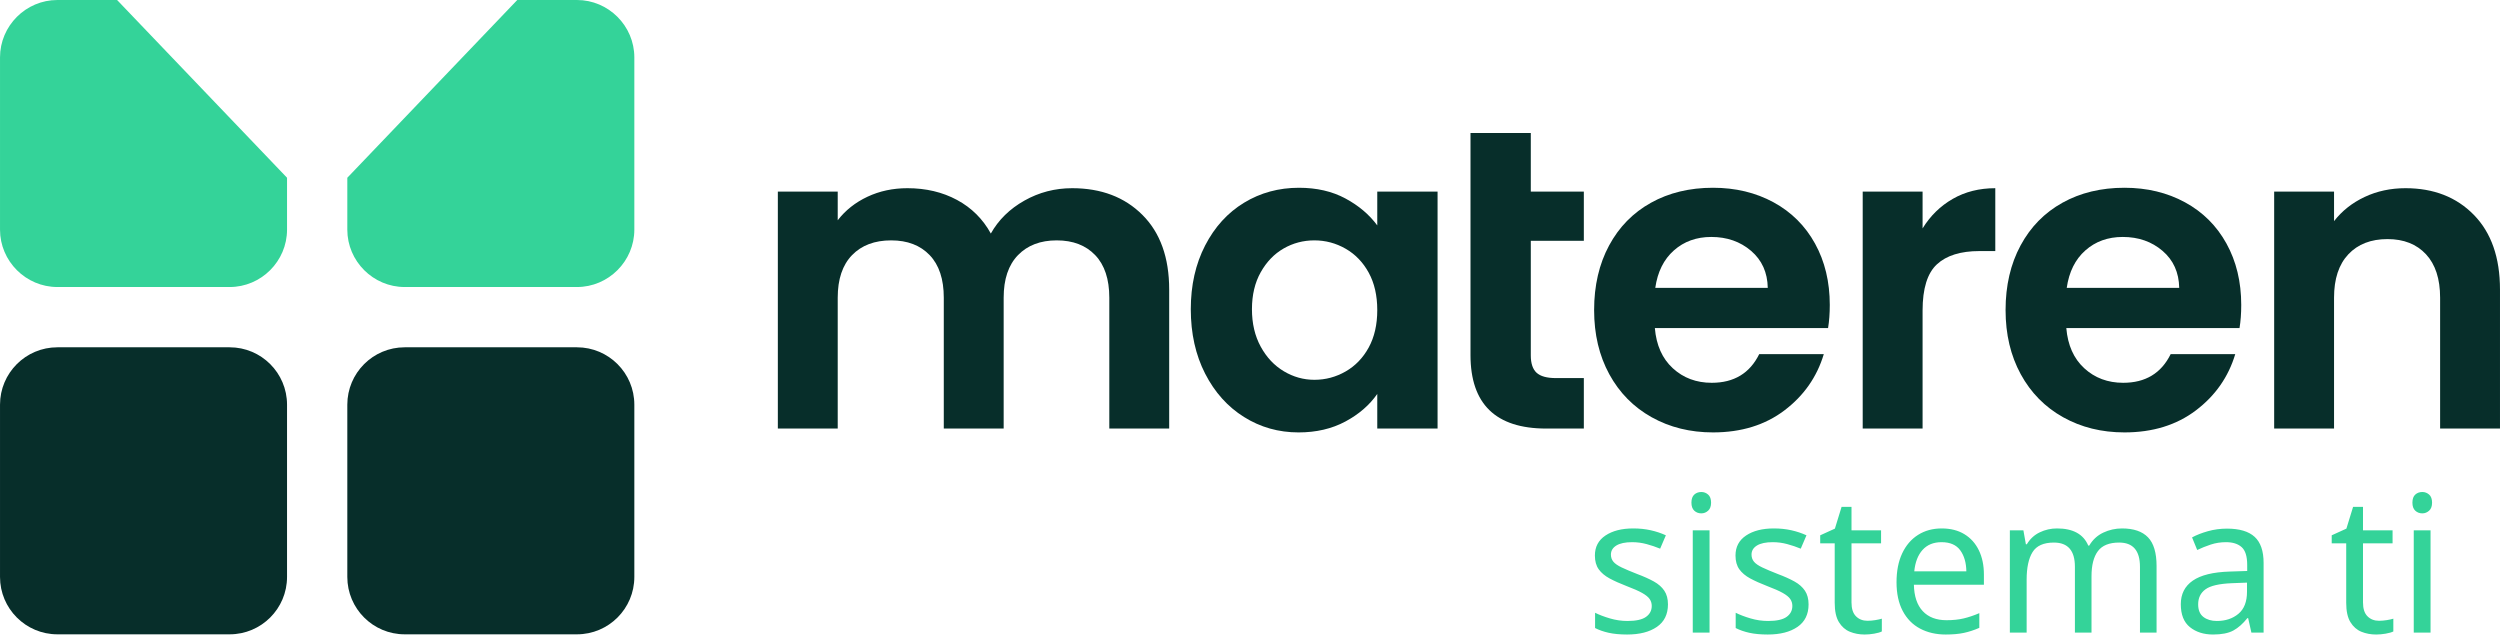
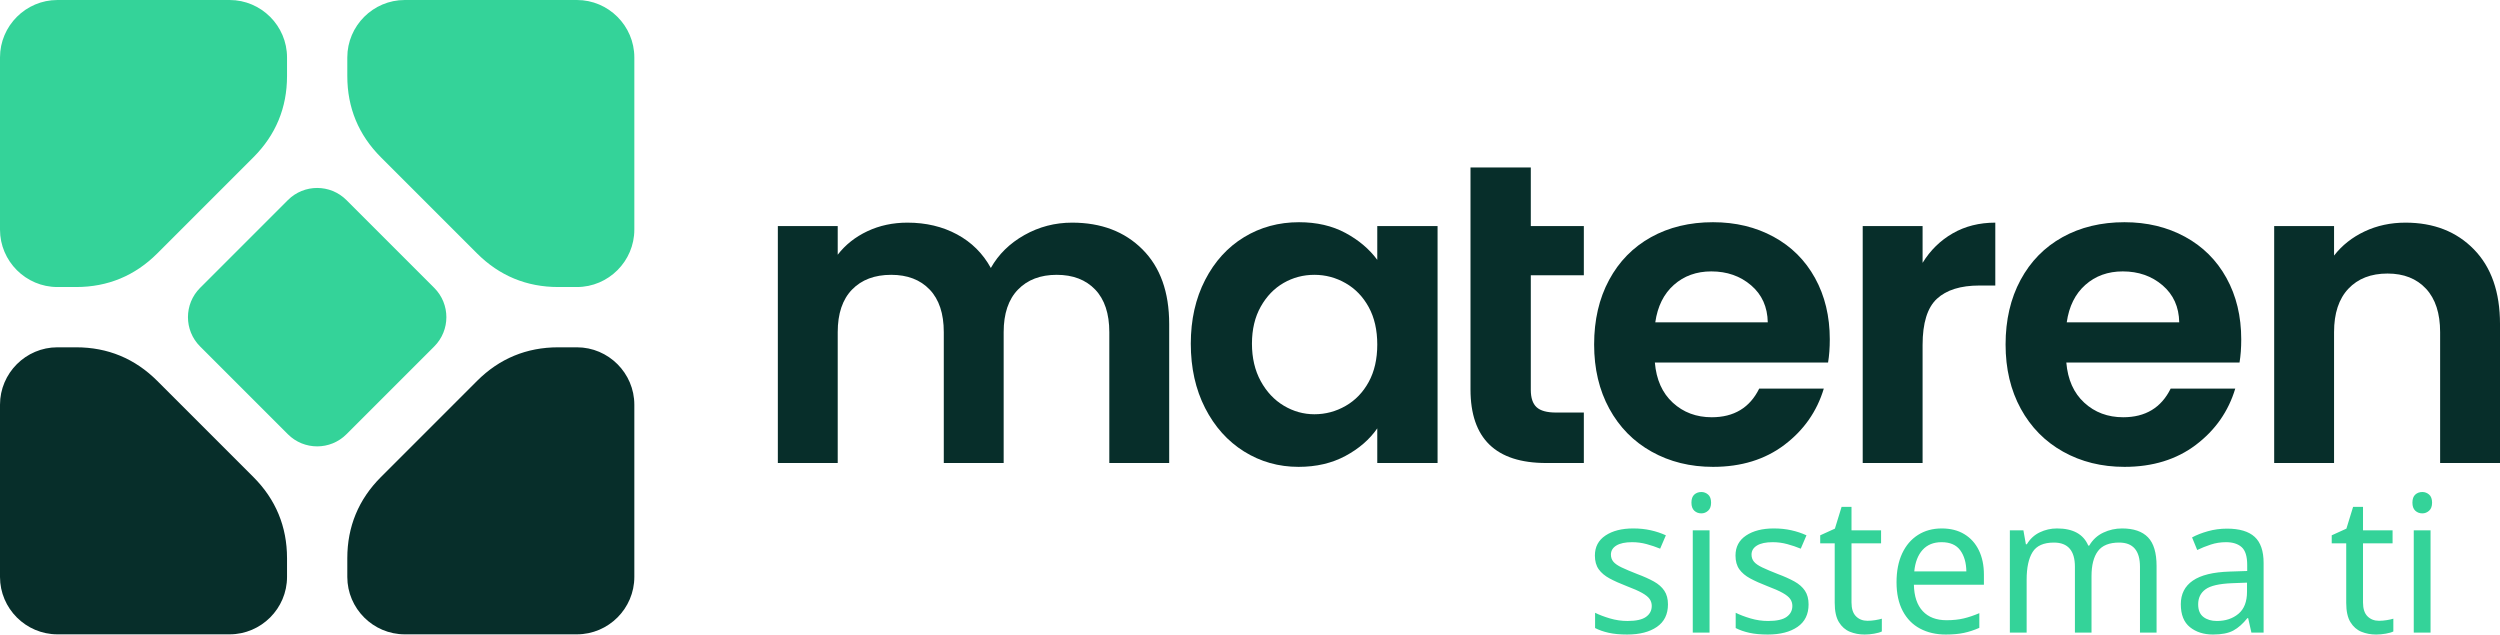
- <svg xmlns="http://www.w3.org/2000/svg" xml:space="preserve" width="184.362mm" height="46.778mm" version="1.1" style="shape-rendering:geometricPrecision; text-rendering:geometricPrecision; image-rendering:optimizeQuality; fill-rule:evenodd; clip-rule:evenodd" viewBox="0 0 9923.2 2517.83">
+ <svg xmlns="http://www.w3.org/2000/svg" xml:space="preserve" width="184.362mm" height="46.779mm" version="1.1" style="shape-rendering:geometricPrecision; text-rendering:geometricPrecision; image-rendering:optimizeQuality; fill-rule:evenodd; clip-rule:evenodd" viewBox="0 0 9923.25 2517.84">
  <defs>
-     <font id="FontID0" horiz-adv-x="673" font-variant="normal" style="fill-rule:nonzero" font-weight="400">
+     <font id="FontID0" horiz-adv-x="673" font-variant="normal" style="fill-rule:nonzero" font-style="normal" font-weight="400">
      <font-face font-family="Poppins">
        <font-face-src>
          <font-face-name name="Poppins Regular" />
        </font-face-src>
      </font-face>
      <missing-glyph>
        <path d="M0 0z" />
      </missing-glyph>
      <glyph unicode="a" horiz-adv-x="676" d="M43 276.003c0,55.999 11.336,105.161 34.002,147.5 22.666,42.332 53.832,75.161 93.498,98.495 39.666,23.334 83.832,35.004 132.497,35.004 48.004,0 89.667,-10.334 125.005,-31.003 35.331,-20.668 61.664,-46.667 78.999,-77.997l0 100.001 91.999 0 0 -548.004 -91.999 0 0 101.999c-18.003,-31.998 -44.834,-58.501 -80.499,-79.496 -35.672,-21.002 -77.165,-31.5 -124.501,-31.5 -48.672,0 -92.667,11.997 -131.999,35.999 -39.333,24.002 -70.335,57.663 -93.001,100.996 -22.666,43.334 -34.002,92.667 -34.002,148.005zm464.001 -1.002c0,41.33 -8.337,77.336 -25.004,107.997 -16.667,30.669 -39.162,54.166 -67.499,70.506 -28.33,16.333 -59.496,24.499 -93.498,24.499 -34.002,0 -64.997,-8.003 -93.001,-24.002 -27.996,-15.999 -50.335,-39.333 -67.002,-70.001 -16.667,-30.669 -24.997,-66.668 -24.997,-107.997 0,-42.005 8.33,-78.501 24.997,-109.504 16.667,-30.995 39.005,-54.663 67.002,-70.996 28.003,-16.333 58.999,-24.499 93.001,-24.499 34.002,0 65.168,8.166 93.498,24.499 28.337,16.333 50.832,40.001 67.499,70.996 16.667,31.003 25.004,67.165 25.004,108.502z" />
      <glyph unicode="e" horiz-adv-x="620" d="M577.002 295.001c0,-17.335 -1.002,-35.665 -2.999,-54.997l-438.002 0c3.333,-54.002 21.834,-96.171 55.502,-126.505 33.661,-30.334 74.5,-45.502 122.496,-45.502 39.333,0 72.169,9.169 98.502,27.506 26.333,18.33 44.834,42.829 55.502,73.498l97.997 0c-14.67,-52.666 -44.002,-95.502 -87.997,-128.502 -44.002,-33 -98.672,-49.496 -164.004,-49.496 -51.998,0 -98.502,11.663 -139.497,34.997 -41.003,23.334 -73.171,56.504 -96.505,99.504 -23.334,43 -34.997,92.83 -34.997,149.498 0,56.667 11.336,106.334 34.002,149 22.666,42.666 54.5,75.502 95.495,98.502 41.003,23 88.168,34.499 141.502,34.499 51.998,0 98.004,-11.336 137.998,-34.002 40.001,-22.666 70.84,-53.832 92.503,-93.498 21.671,-39.666 32.502,-84.5 32.502,-134.501zm-94.003 18.998c0,34.67 -7.669,64.5 -23,89.504 -15.331,24.997 -36.163,43.995 -62.503,56.994 -26.333,13.007 -55.495,19.503 -87.499,19.503 -45.999,0 -85.161,-14.67 -117.5,-44.002 -32.332,-29.332 -50.832,-70.001 -55.495,-121.999l345.996 0z" />
      <glyph unicode="i" horiz-adv-x="246" d="M124.003 637.003c-17.335,0 -32.005,5.999 -44.002,17.996 -12.004,12.004 -18.003,26.667 -18.003,44.002 0,17.335 5.999,31.998 18.003,44.002 11.997,11.997 26.667,17.996 44.002,17.996 16.667,0 30.832,-5.999 42.495,-17.996 11.67,-12.004 17.498,-26.667 17.498,-44.002 0,-17.335 -5.828,-31.998 -17.498,-44.002 -11.663,-11.997 -25.828,-17.996 -42.495,-17.996zm43.995 -88.999l0 -548.004 -90.996 0 0 548.004 90.996 0z" />
      <glyph unicode="m" horiz-adv-x="1030" d="M736.002 557.997c42.666,0 80.662,-8.827 113.996,-26.497 33.334,-17.669 59.667,-44.166 78.999,-79.504 19.339,-35.331 29.005,-78.331 29.005,-129l0 -322.997 -90.001 0 0 309.997c0,54.67 -13.504,96.505 -40.498,125.503 -27.001,28.998 -63.505,43.497 -109.504,43.497 -47.335,0 -84.998,-15.167 -113.001,-45.495 -27.996,-30.334 -41.998,-74.173 -41.998,-131.502l0 -302.001 -90.001 0 0 309.997c0,54.67 -13.497,96.505 -40.498,125.503 -27.001,28.998 -63.498,43.497 -109.504,43.497 -47.328,0 -84.998,-15.167 -112.994,-45.495 -28.003,-30.334 -42.005,-74.173 -42.005,-131.502l0 -302.001 -90.996 0 0 548.004 90.996 0 0 -79.006c18.003,28.671 42.168,50.669 72.503,65.999 30.334,15.338 63.832,23 100.499,23 45.999,0 86.668,-10.327 121.999,-30.995 35.338,-20.668 61.671,-51.003 78.999,-91.003 15.338,38.672 40.669,68.672 76,90.001 35.338,21.337 74.671,31.998 118.005,31.998z" />
      <glyph unicode="s" horiz-adv-x="521" d="M270.999 -8.998c-41.998,0 -79.667,7.164 -113.001,21.5 -33.334,14.329 -59.667,34.329 -78.999,60.001 -19.332,25.665 -30,55.161 -31.998,88.495l93.996 0c2.672,-27.328 15.501,-49.667 38.501,-66.995 23,-17.335 53.171,-26.006 90.499,-26.006 34.67,0 62.005,7.669 82.005,23.007 20,15.331 30,34.663 30,57.997 0,24.002 -10.668,41.834 -32.005,53.498 -21.329,11.67 -54.329,23.17 -98.999,34.499 -40.669,10.668 -73.832,21.5 -99.497,32.502 -25.672,11.002 -47.669,27.335 -65.999,48.999 -18.337,21.671 -27.506,50.171 -27.506,85.502 0,28.003 8.337,53.668 25.004,77.002 16.667,23.334 40.335,41.834 70.996,55.495 30.669,13.668 65.673,20.505 105.005,20.505 60.662,0 109.668,-15.338 146.996,-45.999 37.335,-30.669 57.336,-72.666 60.001,-126l-90.996 0c-2.004,28.664 -13.504,51.664 -34.499,68.999 -21.002,17.335 -49.169,25.999 -84.5,25.999 -32.666,0 -58.672,-7.001 -78.004,-21.002 -19.332,-13.995 -28.998,-32.332 -28.998,-54.997 0,-18.003 5.835,-32.836 17.498,-44.5 11.67,-11.67 26.333,-21.002 44.002,-28.003 17.669,-7.001 42.168,-14.833 73.498,-23.497 39.333,-10.668 71.337,-21.166 96,-31.5 24.67,-10.334 45.836,-25.835 63.505,-46.497 17.662,-20.668 26.831,-47.669 27.499,-81.003 0,-30 -8.337,-57.002 -25.004,-81.003 -16.667,-23.995 -40.164,-42.829 -70.499,-56.497 -30.334,-13.668 -65.168,-20.498 -104.5,-20.498z" />
      <glyph unicode="t" horiz-adv-x="363" d="M187.998 472.999l0 -322.997c0,-26.667 5.672,-45.502 17.001,-56.504 11.336,-10.995 31.003,-16.496 58.999,-16.496l67.002 0 0 -77.002 -81.998 0c-50.669,0 -88.665,11.663 -114.003,34.997 -25.331,23.334 -37.996,61.671 -37.996,115.005l0 322.997 -71.003 0 0 75.005 71.003 0 0 137.998 90.996 0 0 -137.998 143.001 0 0 -75.005 -143.001 0z" />
    </font>
    <style type="text/css">
   
-     @font-face { font-family:"Poppins";font-variant:normal;font-weight:normal;src:url("#FontID0") format(svg)}
-     .fil2 {fill:#072E2A}
-     .fil1 {fill:#34D399}
-     .fil0 {fill:#072E2A;fill-rule:nonzero}
+     @font-face { font-family:"Poppins";font-variant:normal;font-style:normal;font-weight:normal;src:url("#FontID0") format(svg)}
+     .fil1 {fill:#072E2A}
+     .fil0 {fill:#34D399}
+     .fil2 {fill:#072E2A;fill-rule:nonzero}
    .fnt0 {font-weight:normal;font-size:757.3px;font-family:'Poppins'}
   
  </style>
  </defs>
  <g id="Capa_x0020_1">
-     <g id="_1781850559216">
-       <path class="fil0" d="M9548.02 747.01c112.04,0 202.59,35.37 271.63,106.1 69.04,70.74 103.56,169.48 103.56,296.24l0 551.74 -237.67 0 0 -519.48c0,-74.7 -18.68,-132.13 -56.03,-172.31 -37.35,-40.17 -88.27,-60.26 -152.79,-60.26 -65.64,0 -117.42,20.09 -155.33,60.26 -37.92,40.18 -56.88,97.62 -56.88,172.31l0 519.48 -237.67 0 0 -940.5 237.67 0 0 117.14c31.69,-40.75 72.15,-72.72 121.39,-95.92 49.23,-23.2 103.27,-34.8 162.13,-34.8z" />
-       <path class="fil0" d="M8896.13 1210.47c0,33.95 -2.27,64.51 -6.79,91.67l-687.55 0c5.66,67.91 29.43,121.11 71.3,159.58 41.88,38.48 93.37,57.72 154.49,57.72 88.28,0 151.09,-37.92 188.44,-113.75l256.35 0c-27.17,90.54 -79.22,164.96 -156.18,223.24 -76.96,58.29 -171.46,87.43 -283.51,87.43 -90.54,0 -171.75,-20.09 -243.62,-60.27 -71.87,-40.17 -127.89,-97.05 -168.07,-170.61 -40.18,-73.57 -60.27,-158.45 -60.27,-254.66 0,-97.33 19.81,-182.78 59.42,-256.35 39.61,-73.56 95.07,-130.15 166.37,-169.76 71.3,-39.61 153.35,-59.42 246.16,-59.42 89.4,0 169.48,19.24 240.21,57.72 70.74,38.48 125.63,93.09 164.67,163.82 39.04,70.74 58.57,151.94 58.57,243.62zm-246.16 -67.91c-1.13,-61.12 -23.2,-110.07 -66.2,-146.84 -43.01,-36.79 -95.64,-55.18 -157.88,-55.18 -58.85,0 -108.37,17.83 -148.55,53.48 -40.18,35.65 -64.79,85.17 -73.85,148.55l446.48 0z" />
-       <path class="fil0" d="M7631.29 906.59c30.56,-49.79 70.46,-88.84 119.69,-117.14 49.23,-28.3 105.53,-42.44 168.92,-42.44l0 249.56 -62.81 0c-74.7,0 -131,17.54 -168.92,52.62 -37.91,35.08 -56.88,96.2 -56.88,183.35l0 468.55 -237.67 0 0 -940.5 237.67 0 0 145.99z" />
-       <path class="fil0" d="M7262.93 1210.47c0,33.95 -2.27,64.51 -6.79,91.67l-687.55 0c5.66,67.91 29.43,121.11 71.3,159.58 41.88,38.48 93.37,57.72 154.49,57.72 88.28,0 151.09,-37.92 188.44,-113.75l256.35 0c-27.16,90.54 -79.22,164.96 -156.18,223.24 -76.96,58.29 -171.46,87.43 -283.51,87.43 -90.54,0 -171.75,-20.09 -243.61,-60.27 -71.87,-40.17 -127.89,-97.05 -168.07,-170.61 -40.18,-73.57 -60.27,-158.45 -60.27,-254.66 0,-97.33 19.81,-182.78 59.42,-256.35 39.61,-73.56 95.07,-130.15 166.37,-169.76 71.3,-39.61 153.35,-59.42 246.16,-59.42 89.41,0 169.48,19.24 240.21,57.72 70.74,38.48 125.63,93.09 164.68,163.82 39.04,70.74 58.57,151.94 58.57,243.62zm-246.16 -67.91c-1.13,-61.12 -23.2,-110.07 -66.2,-146.84 -43.01,-36.79 -95.64,-55.18 -157.88,-55.18 -58.85,0 -108.37,17.83 -148.55,53.48 -40.18,35.65 -64.79,85.17 -73.85,148.55l446.48 0z" />
-       <path class="fil0" d="M6076.19 955.82l0 454.97c0,31.69 7.64,54.61 22.92,68.75 15.28,14.15 41.03,21.22 77.24,21.22l110.35 0 0 200.32 -149.39 0c-200.32,0 -300.49,-97.33 -300.49,-292l0 -881.08 239.37 0 0 232.58 210.51 0 0 195.23 -210.51 0z" />
-       <path class="fil0" d="M4726.58 1227.45c0,-95.07 18.96,-179.39 56.87,-252.95 37.91,-73.56 89.41,-130.15 154.49,-169.76 65.07,-39.61 137.79,-59.42 218.15,-59.42 70.17,0 131.57,14.15 184.19,42.45 52.63,28.28 94.79,63.94 126.48,106.94l0 -134.11 239.36 0 0 940.5 -239.36 0 0 -137.51c-30.56,44.14 -72.72,80.64 -126.48,109.5 -53.75,28.86 -115.72,43.3 -185.89,43.3 -79.22,0 -151.37,-20.38 -216.44,-61.12 -65.08,-40.75 -116.57,-98.18 -154.49,-172.31 -37.91,-74.13 -56.87,-159.29 -56.87,-255.49zm740.18 3.39c0,-57.72 -11.32,-107.23 -33.96,-148.54 -22.63,-41.31 -53.19,-73 -91.67,-95.07 -38.48,-22.07 -79.79,-33.1 -123.93,-33.1 -44.14,0 -84.89,10.75 -122.23,32.25 -37.35,21.51 -67.63,52.91 -90.83,94.22 -23.2,41.31 -34.8,90.26 -34.8,146.85 0,56.59 11.6,106.1 34.8,148.55 23.2,42.44 53.76,74.98 91.67,97.62 37.91,22.63 78.37,33.95 121.39,33.95 44.14,0 85.45,-11.03 123.93,-33.11 38.48,-22.07 69.04,-53.75 91.67,-95.07 22.63,-41.31 33.96,-90.83 33.96,-148.55z" />
-       <path class="fil0" d="M4255.45 747.01c115.44,0 208.53,35.37 279.26,106.1 70.74,70.74 106.1,169.48 106.1,296.24l0 551.74 -237.67 0 0 -519.48c0,-73.57 -18.68,-129.87 -56.03,-168.92 -37.35,-39.04 -88.28,-58.57 -152.79,-58.57 -64.51,0 -115.73,19.52 -153.64,58.57 -37.91,39.05 -56.87,95.35 -56.87,168.92l0 519.48 -237.67 0 0 -519.48c0,-73.57 -18.67,-129.87 -56.02,-168.92 -37.35,-39.04 -88.28,-58.57 -152.79,-58.57 -65.64,0 -117.42,19.52 -155.33,58.57 -37.91,39.05 -56.88,95.35 -56.88,168.92l0 519.48 -237.66 0 0 -940.5 237.66 0 0 113.74c30.56,-39.61 69.89,-70.74 117.99,-93.37 48.1,-22.63 101.01,-33.95 158.73,-33.95 73.56,0 139.21,15.57 196.93,46.69 57.72,31.12 102.42,75.55 134.11,133.27 30.56,-54.33 74.98,-97.9 133.27,-130.72 58.28,-32.82 121.38,-49.23 189.29,-49.23z" />
+     <path class="fil0" d="M227.86 0l683.57 0c125.33,0 227.86,102.54 227.86,227.86l0 74.26c0,125.5 -44.73,233.5 -133.47,322.24l-381.45 381.45c-88.74,88.74 -196.74,133.48 -322.24,133.48l-74.27 0c-125.32,0 -227.86,-102.54 -227.86,-227.86l0 -683.57c0,-125.33 102.54,-227.86 227.86,-227.86z" />
+     <rect class="fil0" transform="matrix(0.509913 -0.509914 0.509913 0.509914 677.987 1258.91)" width="1139.29" height="1139.29" rx="227.86" ry="227.86" />
+     <path class="fil0" d="M2289.99 0l-683.57 0c-125.33,0 -227.86,102.54 -227.86,227.86l0 74.26c0,125.5 44.73,233.5 133.47,322.24l381.45 381.45c88.74,88.74 196.74,133.48 322.24,133.48l74.27 0c125.32,0 227.86,-102.54 227.86,-227.86l0 -683.57c0,-125.33 -102.54,-227.86 -227.86,-227.86z" />
+     <path class="fil1" d="M227.86 2517.84l683.57 0c125.33,0 227.86,-102.54 227.86,-227.86l0 -74.26c0,-125.5 -44.73,-233.5 -133.47,-322.24l-381.45 -381.45c-88.74,-88.74 -196.74,-133.48 -322.24,-133.48l-74.27 0c-125.32,0 -227.86,102.54 -227.86,227.86l0 683.57c0,125.33 102.54,227.86 227.86,227.86z" />
+     <path class="fil1" d="M2289.99 2517.84l-683.57 0c-125.33,0 -227.86,-102.54 -227.86,-227.86l0 -74.26c0,-125.5 44.73,-233.5 133.47,-322.24l381.45 -381.45c88.74,-88.74 196.74,-133.48 322.24,-133.48l74.27 0c125.32,0 227.86,102.54 227.86,227.86l0 683.57c0,125.33 -102.54,227.86 -227.86,227.86z" />
+     <g id="_2097862257120">
+       <path class="fil2" d="M9548.07 883.73c112.04,0 202.59,35.37 271.63,106.1 69.04,70.74 103.56,169.48 103.56,296.24l0 551.74 -237.67 0 0 -519.48c0,-74.7 -18.68,-132.13 -56.03,-172.31 -37.35,-40.17 -88.27,-60.26 -152.79,-60.26 -65.64,0 -117.42,20.09 -155.33,60.26 -37.92,40.18 -56.88,97.62 -56.88,172.31l0 519.48 -237.67 0 0 -940.5 237.67 0 0 117.14c31.69,-40.75 72.15,-72.72 121.39,-95.92 49.23,-23.2 103.27,-34.8 162.13,-34.8z" />
+       <path class="fil2" d="M8896.17 1347.19c0,33.95 -2.27,64.51 -6.79,91.67l-687.55 0c5.66,67.91 29.43,121.11 71.3,159.59 41.88,38.48 93.37,57.72 154.49,57.72 88.28,0 151.09,-37.92 188.44,-113.75l256.35 0c-27.17,90.54 -79.22,164.96 -156.18,223.24 -76.96,58.29 -171.46,87.43 -283.51,87.43 -90.54,0 -171.75,-20.09 -243.62,-60.27 -71.87,-40.17 -127.89,-97.05 -168.07,-170.61 -40.18,-73.57 -60.27,-158.45 -60.27,-254.66 0,-97.33 19.81,-182.78 59.42,-256.35 39.61,-73.56 95.07,-130.15 166.37,-169.76 71.3,-39.61 153.35,-59.42 246.16,-59.42 89.4,0 169.48,19.24 240.21,57.72 70.74,38.48 125.63,93.09 164.67,163.82 39.04,70.74 58.57,151.94 58.57,243.62zm-246.16 -67.91c-1.13,-61.12 -23.2,-110.07 -66.2,-146.84 -43.01,-36.79 -95.64,-55.18 -157.88,-55.18 -58.85,0 -108.37,17.83 -148.55,53.48 -40.18,35.65 -64.79,85.17 -73.85,148.55l446.48 0z" />
+       <path class="fil2" d="M7631.33 1043.31c30.56,-49.79 70.46,-88.84 119.69,-117.14 49.23,-28.3 105.53,-42.44 168.92,-42.44l0 249.56 -62.81 0c-74.7,0 -131,17.54 -168.92,52.62 -37.91,35.08 -56.88,96.2 -56.88,183.35l0 468.56 -237.67 0 0 -940.5 237.67 0 0 145.99z" />
+       <path class="fil2" d="M7262.97 1347.19c0,33.95 -2.27,64.51 -6.79,91.67l-687.55 0c5.66,67.91 29.43,121.11 71.3,159.59 41.88,38.48 93.38,57.72 154.49,57.72 88.28,0 151.09,-37.92 188.44,-113.75l256.35 0c-27.16,90.54 -79.22,164.96 -156.18,223.24 -76.96,58.29 -171.46,87.43 -283.51,87.43 -90.54,0 -171.75,-20.09 -243.61,-60.27 -71.87,-40.17 -127.89,-97.05 -168.07,-170.61 -40.18,-73.57 -60.27,-158.45 -60.27,-254.66 0,-97.33 19.81,-182.78 59.42,-256.35 39.62,-73.56 95.07,-130.15 166.37,-169.76 71.3,-39.61 153.35,-59.42 246.16,-59.42 89.41,0 169.48,19.24 240.21,57.72 70.74,38.48 125.63,93.09 164.68,163.82 39.04,70.74 58.57,151.94 58.57,243.62zm-246.16 -67.91c-1.13,-61.12 -23.2,-110.07 -66.2,-146.84 -43.01,-36.79 -95.64,-55.18 -157.88,-55.18 -58.85,0 -108.37,17.83 -148.55,53.48 -40.18,35.65 -64.79,85.17 -73.85,148.55l446.48 0z" />
+       <path class="fil2" d="M6076.23 1092.54l0 454.98c0,31.69 7.64,54.61 22.92,68.75 15.28,14.15 41.03,21.22 77.24,21.22l110.35 0 0 200.33 -149.39 0c-200.32,0 -300.49,-97.33 -300.49,-292l0 -881.09 239.37 0 0 232.58 210.51 0 0 195.23 -210.51 0z" />
+       <path class="fil2" d="M4726.61 1364.17c0,-95.07 18.96,-179.39 56.87,-252.96 37.91,-73.56 89.41,-130.15 154.49,-169.76 65.07,-39.61 137.79,-59.42 218.15,-59.42 70.17,0 131.57,14.15 184.19,42.45 52.63,28.28 94.79,63.94 126.48,106.94l0 -134.11 239.36 0 0 940.5 -239.36 0 0 -137.51c-30.56,44.14 -72.72,80.64 -126.48,109.5 -53.75,28.86 -115.72,43.29 -185.89,43.29 -79.22,0 -151.37,-20.37 -216.45,-61.11 -65.08,-40.75 -116.57,-98.18 -154.49,-172.31 -37.91,-74.13 -56.87,-159.29 -56.87,-255.5zm740.18 3.39c0,-57.72 -11.32,-107.24 -33.96,-148.54 -22.63,-41.31 -53.2,-73 -91.67,-95.07 -38.48,-22.07 -79.79,-33.1 -123.93,-33.1 -44.14,0 -84.89,10.75 -122.23,32.25 -37.35,21.51 -67.63,52.91 -90.83,94.22 -23.2,41.31 -34.8,90.26 -34.8,146.85 0,56.59 11.6,106.1 34.8,148.55 23.2,42.44 53.76,74.98 91.67,97.62 37.91,22.63 78.37,33.95 121.39,33.95 44.14,0 85.45,-11.03 123.93,-33.11 38.48,-22.07 69.04,-53.75 91.67,-95.07 22.63,-41.31 33.96,-90.83 33.96,-148.55z" />
+       <path class="fil2" d="M4255.49 883.73c115.44,0 208.53,35.37 279.26,106.1 70.74,70.74 106.1,169.48 106.1,296.24l0 551.74 -237.67 0 0 -519.48c0,-73.57 -18.68,-129.87 -56.03,-168.92 -37.35,-39.04 -88.28,-58.57 -152.79,-58.57 -64.51,0 -115.73,19.52 -153.64,58.57 -37.91,39.05 -56.87,95.35 -56.87,168.92l0 519.48 -237.67 0 0 -519.48c0,-73.57 -18.67,-129.87 -56.02,-168.92 -37.35,-39.04 -88.28,-58.57 -152.79,-58.57 -65.64,0 -117.42,19.52 -155.33,58.57 -37.91,39.05 -56.88,95.35 -56.88,168.92l0 519.48 -237.66 0 0 -940.5 237.66 0 0 113.74c30.56,-39.61 69.89,-70.74 117.99,-93.38 48.1,-22.63 101.01,-33.95 158.73,-33.95 73.56,0 139.21,15.57 196.93,46.69 57.72,31.12 102.42,75.55 134.11,133.27 30.56,-54.33 74.98,-97.9 133.27,-130.72 58.28,-32.82 121.38,-49.23 189.29,-49.23z" />
    </g>
-     <text x="6291.95" y="2511.02" class="fil1 fnt0">sistema ti</text>
-     <g id="_1781850562576">
-       <path class="fil1" d="M227.86 0l236.84 0 674.59 705.53 0 205.91c0,125.32 -102.53,227.85 -227.85,227.85l-683.58 0c-125.32,0 -227.86,-102.53 -227.86,-227.85l0 -683.58c0,-125.32 102.54,-227.86 227.86,-227.86z" />
-       <path class="fil1" d="M2053.14 0l236.84 0c125.32,0 227.85,102.54 227.85,227.86l0 683.58c0,125.32 -102.53,227.85 -227.85,227.85l-683.58 0c-125.32,0 -227.86,-102.53 -227.86,-227.85l0 -205.9 674.6 -705.54z" />
-       <rect class="fil2" x="0" y="1378.54" width="1139.29" height="1139.29" rx="227.86" ry="227.86" />
-       <rect class="fil2" x="1378.54" y="1378.54" width="1139.29" height="1139.29" rx="227.86" ry="227.86" />
-     </g>
+     <text x="6291.98" y="2511.03" class="fil0 fnt0">sistema ti</text>
  </g>
</svg>
